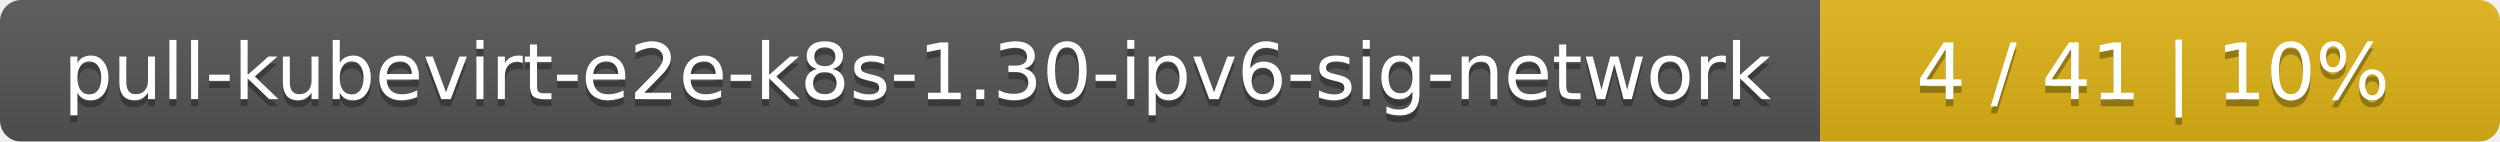
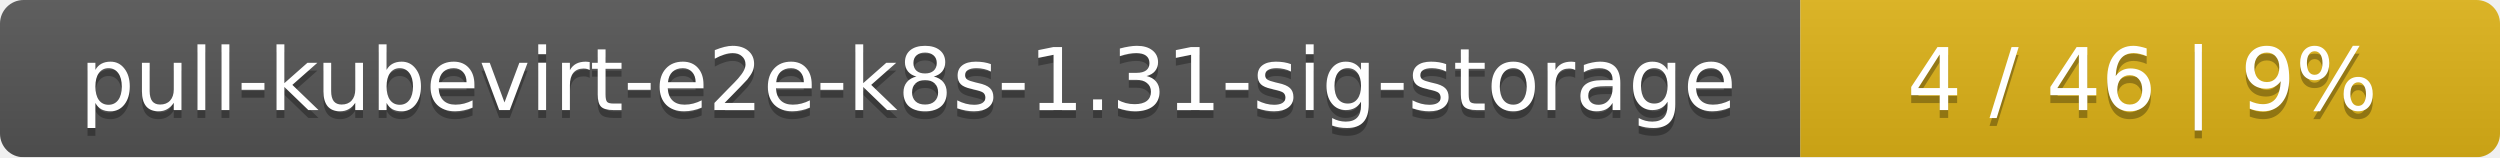
- <svg xmlns="http://www.w3.org/2000/svg" width="353" height="20">
+ <svg xmlns="http://www.w3.org/2000/svg" width="318" height="20">
  <linearGradient id="smooth" x2="0" y2="100%">
    <stop offset="0" stop-color="#bbb" stop-opacity=".1" />
    <stop offset="1" stop-opacity=".1" />
  </linearGradient>
  <mask id="round">
-     <rect width="353" height="20" rx="3" fill="#fff" />
+     <rect width="318" height="20" rx="3" fill="#fff" />
  </mask>
  <g mask="url(#round)">
-     <rect width="257" height="20" fill="#555" />
-     <rect x="257" width="96" height="20" fill="#dfb317" />
-     <rect width="353" height="20" fill="url(#smooth)" />
+     <rect width="229" height="20" fill="#555" />
+     <rect x="229" width="89" height="20" fill="#dfb317" />
+     <rect width="318" height="20" fill="url(#smooth)" />
  </g>
  <g fill="#fff" text-anchor="middle" font-family="DejaVu Sans,Verdana,Geneva,sans-serif" font-size="11">
-     <text x="129.5" y="15" fill="#010101" fill-opacity=".3">pull-kubevirt-e2e-k8s-1.30-ipv6-sig-network</text>
-     <text x="129.5" y="14">pull-kubevirt-e2e-k8s-1.30-ipv6-sig-network</text>
-     <text x="304" y="15" fill="#010101" fill-opacity=".3">4 / 41    |    10%</text>
-     <text x="304" y="14">4 / 41    |    10%</text>
+     <text x="115.5" y="15" fill="#010101" fill-opacity=".3">pull-kubevirt-e2e-k8s-1.31-sig-storage</text>
+     <text x="115.5" y="14">pull-kubevirt-e2e-k8s-1.31-sig-storage</text>
+     <text x="272.5" y="15" fill="#010101" fill-opacity=".3">4 / 46    |    9%</text>
+     <text x="272.5" y="14">4 / 46    |    9%</text>
  </g>
</svg>
